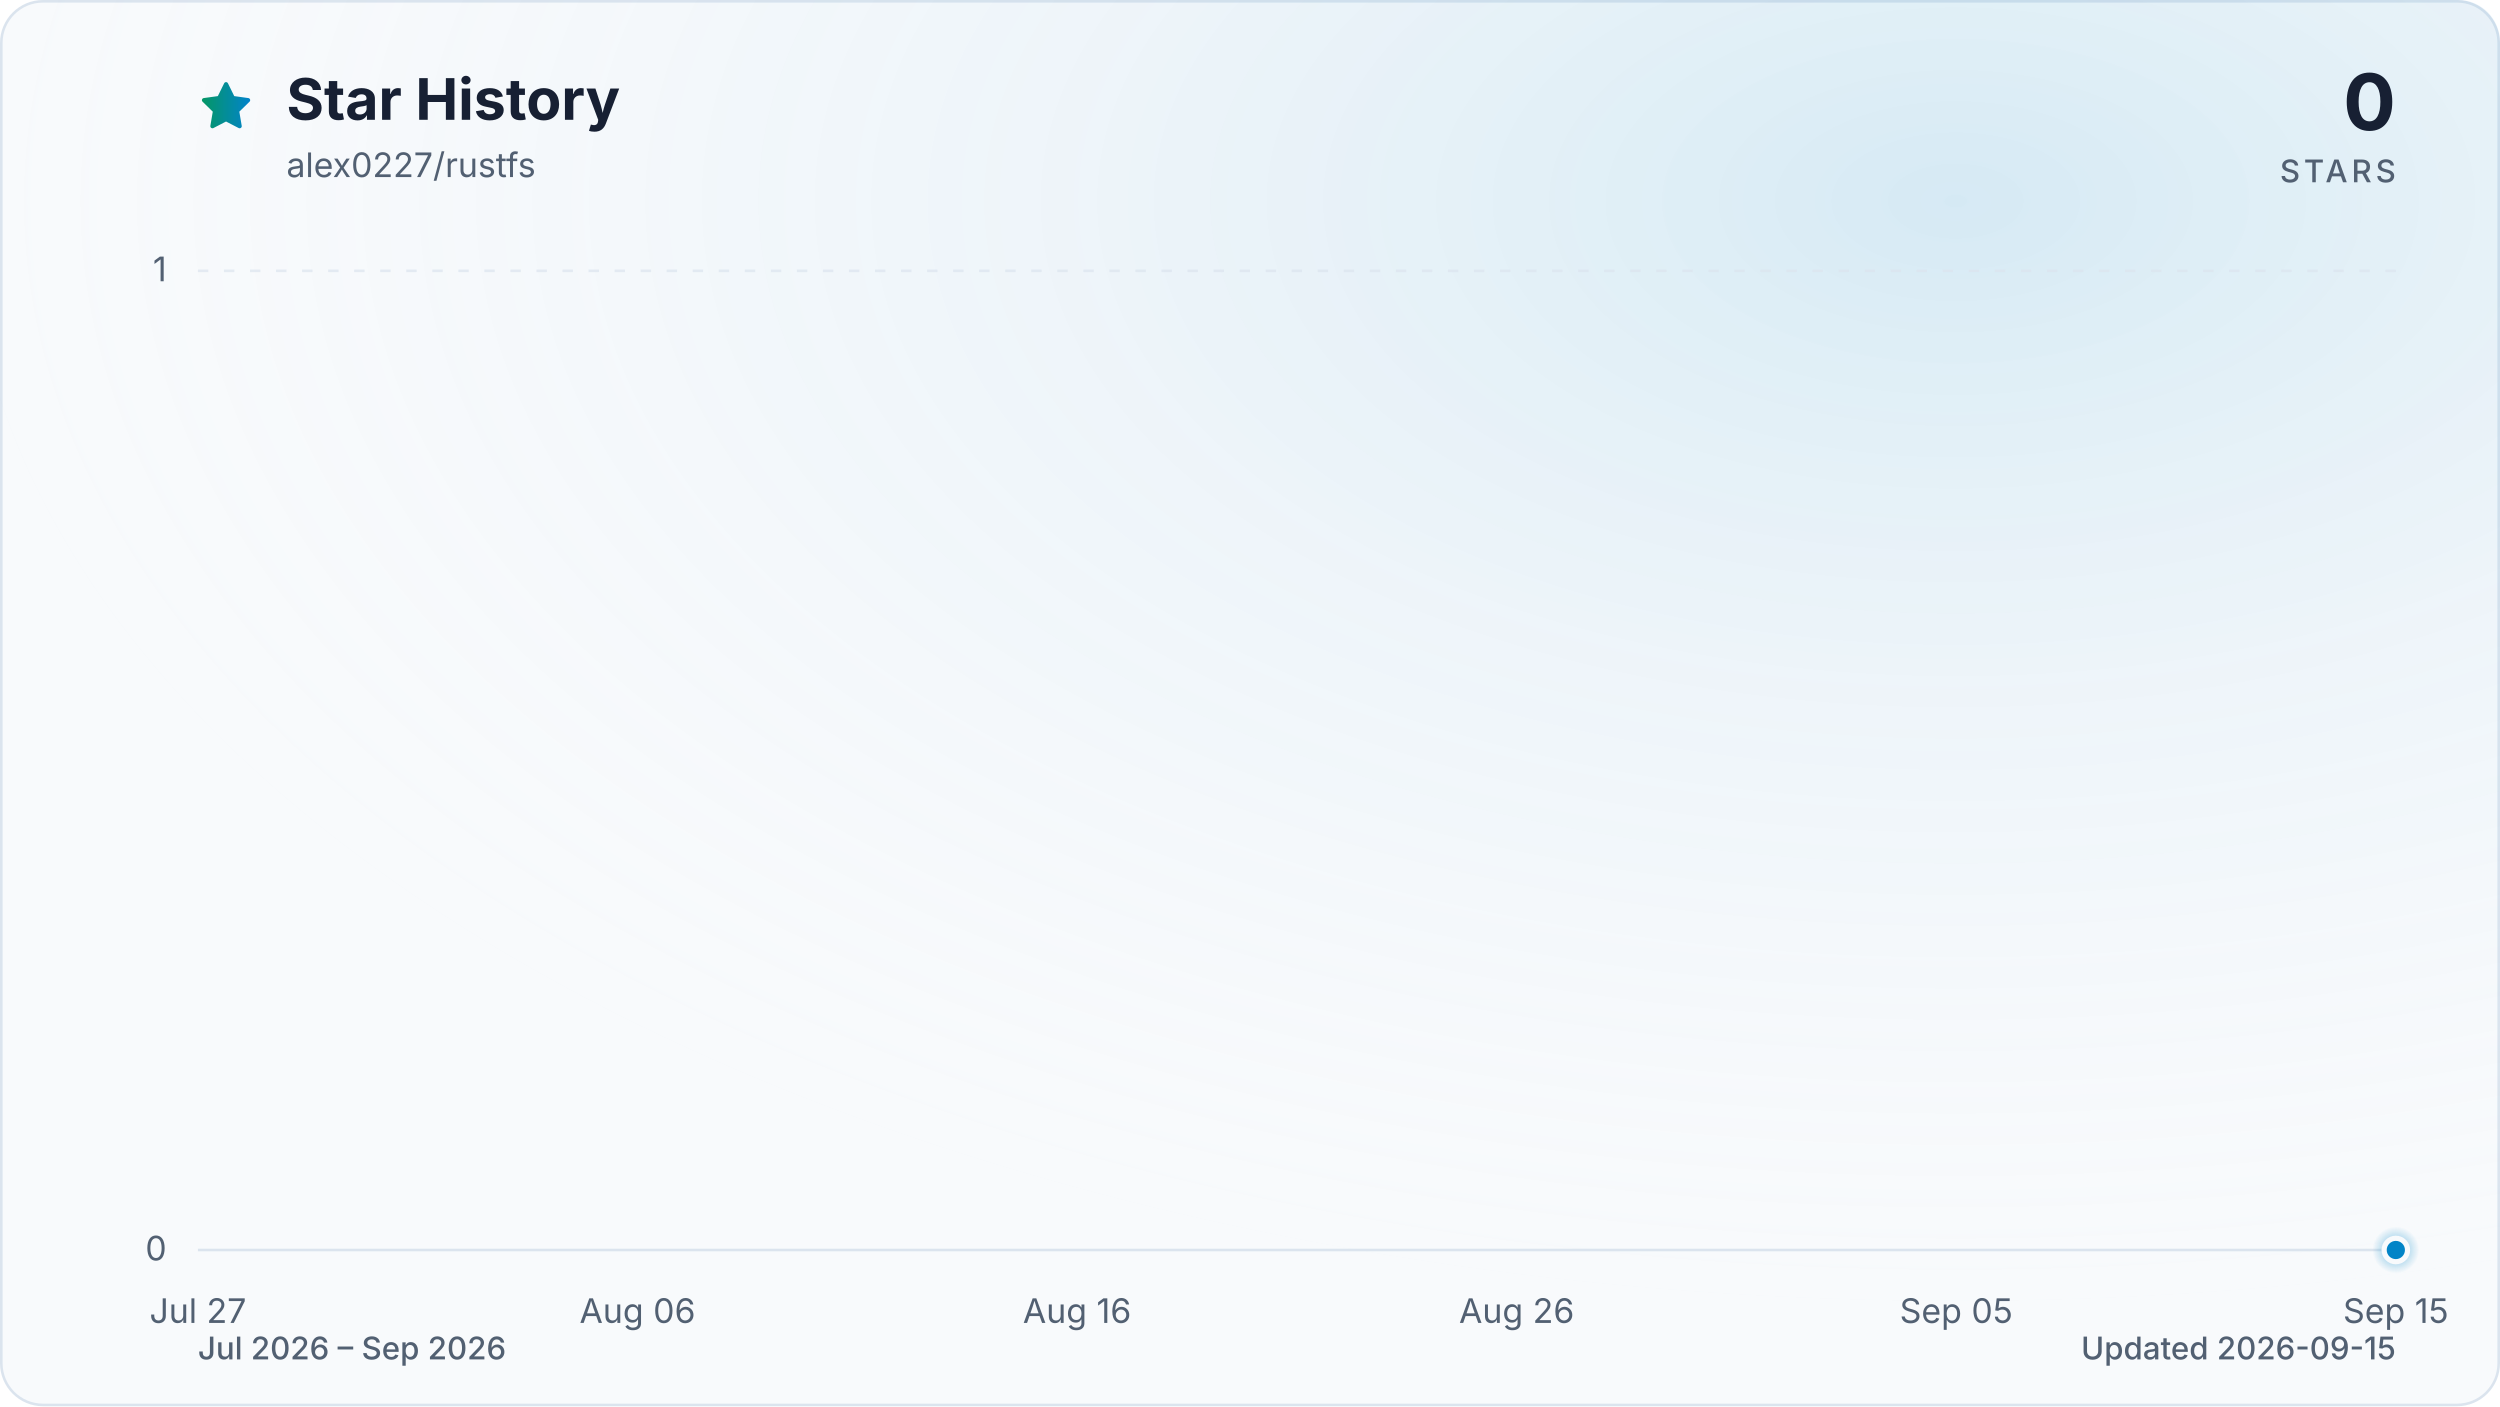
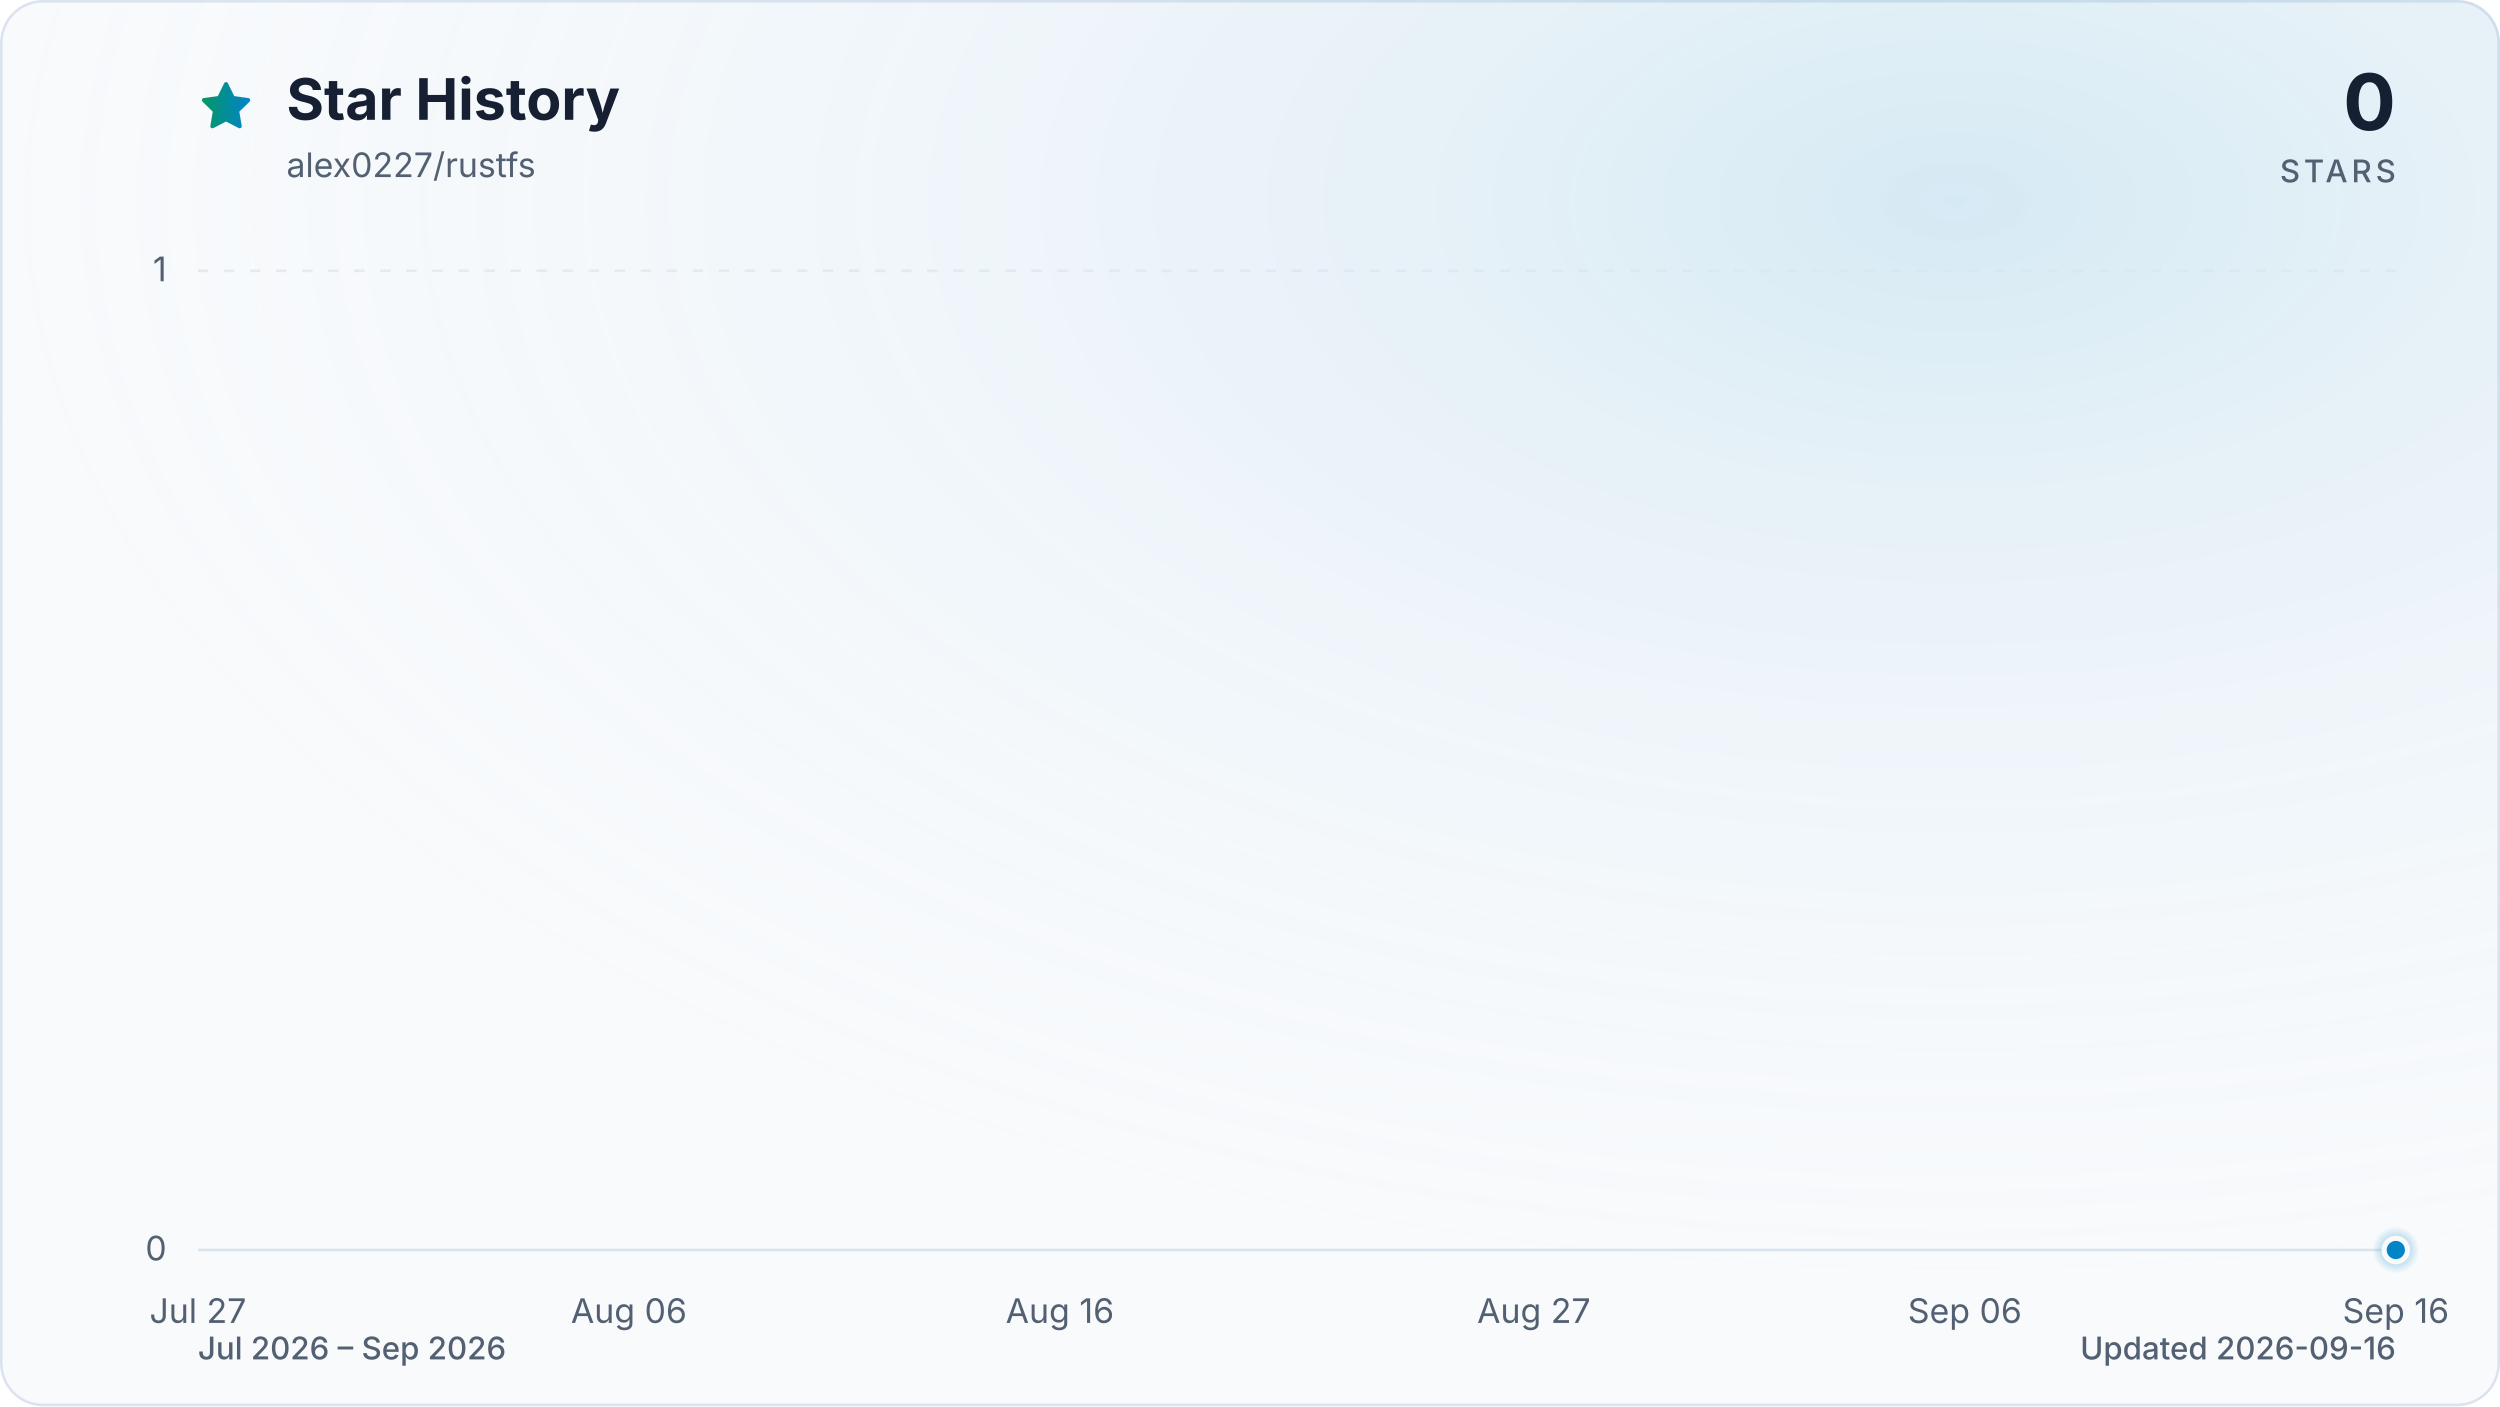
<svg xmlns="http://www.w3.org/2000/svg" viewBox="0 0 960 540" role="img" aria-labelledby="title description" data-style="gradient" data-variant="glow" data-animated="true">
  <defs>
    <linearGradient id="trend" x1="0" y1="0" x2="1" y2="0">
      <stop offset="0%" stop-color="#059669" />
      <stop offset="100%" stop-color="#0284c7" />
    </linearGradient>
    <linearGradient id="area" x1="0" y1="0" x2="0" y2="1">
      <stop offset="0%" stop-color="#059669" stop-opacity="0.30" />
      <stop offset="55%" stop-color="#0284c7" stop-opacity="0.10" />
      <stop offset="100%" stop-color="#0284c7" stop-opacity="0.01" />
    </linearGradient>
    <radialGradient id="marker-halo" cx="50%" cy="50%" r="50%">
      <stop offset="0%" stop-color="#0284c7" stop-opacity="0.55" />
      <stop offset="100%" stop-color="#0284c7" stop-opacity="0" />
    </radialGradient>
    <radialGradient id="surface-glow" cx="78%" cy="14%" r="80%">
      <stop offset="0%" stop-color="#0284c7" stop-opacity="0.14" />
      <stop offset="100%" stop-color="#f8fafc" stop-opacity="0" />
    </radialGradient>
    <filter id="trend-glow" x="-20%" y="-20%" width="140%" height="140%">
      <feGaussianBlur stdDeviation="7" />
    </filter>
  </defs>
  <style>
.trend-enter{transform-box:fill-box;transform-origin:center;animation:trend-enter 520ms cubic-bezier(0.16,1,0.3,1)}
.marker-enter{transform-box:fill-box;transform-origin:center;animation:marker-enter 320ms cubic-bezier(0.16,1,0.3,1) 200ms both}
.marker-pulse{transform-box:fill-box;transform-origin:center;animation:marker-pulse 2.6s ease-out infinite}
@keyframes trend-enter{from{opacity:.35;transform:translateY(10px)}to{opacity:1;transform:translateY(0)}}
@keyframes marker-enter{from{opacity:0;transform:scale(.4)}to{opacity:1;transform:scale(1)}}
@keyframes marker-pulse{0%{opacity:.5;transform:scale(.7)}70%,100%{opacity:0;transform:scale(2.1)}}
@media (prefers-reduced-motion:reduce){.trend-enter,.marker-enter,.marker-pulse{animation:none!important}}
@media (prefers-reduced-motion:reduce){.marker-pulse{opacity:0}}
</style>
  <rect x="0.5" y="0.5" width="959" height="539" fill="#f8fafc" stroke="#dbe4ee" stroke-width="1" rx="16" />
  <rect width="960" height="540" fill="url(#surface-glow)" rx="16" />
  <path d="M12 2.6l2.9 5.9 6.5.9-4.7 4.6 1.1 6.5-5.8-3-5.8 3 1.1-6.5-4.7-4.6 6.5-.9L12 2.6Z" transform="translate(76 30) scale(.9)" fill="url(#trend)" stroke="url(#trend)" stroke-width="1.8" stroke-linejoin="round" aria-hidden="true" />
  <text x="110" y="46" fill="#172033" font-family="ui-sans-serif, system-ui, -apple-system, BlinkMacSystemFont, 'Segoe UI', sans-serif" font-size="22" font-weight="700">Star History</text>
  <text x="110" y="68" fill="#526072" font-family="ui-sans-serif, system-ui, -apple-system, BlinkMacSystemFont, 'Segoe UI', sans-serif" font-size="13">alex0227/rustfs</text>
  <text x="920" y="50" fill="#172033" font-family="ui-sans-serif, system-ui, -apple-system, BlinkMacSystemFont, 'Segoe UI', sans-serif" font-size="30" font-weight="700" text-anchor="end">0</text>
  <text x="920" y="70" fill="#526072" font-family="ui-sans-serif, system-ui, -apple-system, BlinkMacSystemFont, 'Segoe UI', sans-serif" font-size="12" font-weight="500" letter-spacing="1.5" text-anchor="end">STARS</text>
  <line x1="76" y1="480.0" x2="920" y2="480.0" stroke="#dbe4ee" stroke-width="1" stroke-dasharray="0" opacity="1" />
  <text x="64" y="484.0" fill="#526072" font-family="ui-sans-serif, system-ui, -apple-system, BlinkMacSystemFont, 'Segoe UI', sans-serif" font-size="13" text-anchor="end">0</text>
  <line x1="76" y1="104.0" x2="920" y2="104.0" stroke="#dbe4ee" stroke-width="1" stroke-dasharray="4 6" opacity="0.7" />
  <text x="64" y="108.0" fill="#526072" font-family="ui-sans-serif, system-ui, -apple-system, BlinkMacSystemFont, 'Segoe UI', sans-serif" font-size="13" text-anchor="end">1</text>
  <text x="76.0" y="508" fill="#526072" font-family="ui-sans-serif, system-ui, -apple-system, BlinkMacSystemFont, 'Segoe UI', sans-serif" font-size="13" text-anchor="middle">Jul 27</text>
-   <text x="244.8" y="508" fill="#526072" font-family="ui-sans-serif, system-ui, -apple-system, BlinkMacSystemFont, 'Segoe UI', sans-serif" font-size="13" text-anchor="middle">Aug 06</text>
-   <text x="413.6" y="508" fill="#526072" font-family="ui-sans-serif, system-ui, -apple-system, BlinkMacSystemFont, 'Segoe UI', sans-serif" font-size="13" text-anchor="middle">Aug 16</text>
-   <text x="582.4" y="508" fill="#526072" font-family="ui-sans-serif, system-ui, -apple-system, BlinkMacSystemFont, 'Segoe UI', sans-serif" font-size="13" text-anchor="middle">Aug 26</text>
-   <text x="751.2" y="508" fill="#526072" font-family="ui-sans-serif, system-ui, -apple-system, BlinkMacSystemFont, 'Segoe UI', sans-serif" font-size="13" text-anchor="middle">Sep 05</text>
-   <text x="920.0" y="508" fill="#526072" font-family="ui-sans-serif, system-ui, -apple-system, BlinkMacSystemFont, 'Segoe UI', sans-serif" font-size="13" text-anchor="middle">Sep 15</text>
+   <text x="241.5" y="508" fill="#526072" font-family="ui-sans-serif, system-ui, -apple-system, BlinkMacSystemFont, 'Segoe UI', sans-serif" font-size="13" text-anchor="middle">Aug 06</text>
+   <text x="407.0" y="508" fill="#526072" font-family="ui-sans-serif, system-ui, -apple-system, BlinkMacSystemFont, 'Segoe UI', sans-serif" font-size="13" text-anchor="middle">Aug 16</text>
+   <text x="589.0" y="508" fill="#526072" font-family="ui-sans-serif, system-ui, -apple-system, BlinkMacSystemFont, 'Segoe UI', sans-serif" font-size="13" text-anchor="middle">Aug 27</text>
+   <text x="754.5" y="508" fill="#526072" font-family="ui-sans-serif, system-ui, -apple-system, BlinkMacSystemFont, 'Segoe UI', sans-serif" font-size="13" text-anchor="middle">Sep 06</text>
+   <text x="920.0" y="508" fill="#526072" font-family="ui-sans-serif, system-ui, -apple-system, BlinkMacSystemFont, 'Segoe UI', sans-serif" font-size="13" text-anchor="middle">Sep 16</text>
  <g class="trend-enter">
-     <path d="M 76.0 480.0 C 81.6 480.0, 87.3 480.0, 92.9 480.0 C 98.5 480.0, 104.1 480.0, 109.8 480.0 C 115.4 480.0, 121.0 480.0, 126.6 480.0 C 132.3 480.0, 137.9 480.0, 143.5 480.0 C 149.1 480.0, 154.8 480.0, 160.4 480.0 C 166.0 480.0, 171.7 480.0, 177.3 480.0 C 182.9 480.0, 188.5 480.0, 194.2 480.0 C 199.8 480.0, 205.4 480.0, 211.0 480.0 C 216.7 480.0, 222.3 480.0, 227.9 480.0 C 233.5 480.0, 239.2 480.0, 244.8 480.0 C 250.4 480.0, 256.1 480.0, 261.7 480.0 C 267.3 480.0, 272.9 480.0, 278.6 480.0 C 284.2 480.0, 289.8 480.0, 295.4 480.0 C 301.1 480.0, 306.7 480.0, 312.3 480.0 C 317.9 480.0, 323.6 480.0, 329.2 480.0 C 334.8 480.0, 340.5 480.0, 346.1 480.0 C 351.7 480.0, 357.3 480.0, 363.0 480.0 C 368.6 480.0, 374.2 480.0, 379.8 480.0 C 385.5 480.0, 391.1 480.0, 396.7 480.0 C 402.3 480.0, 408.0 480.0, 413.6 480.0 C 419.2 480.0, 424.9 480.0, 430.5 480.0 C 436.1 480.0, 441.7 480.0, 447.4 480.0 C 453.0 480.0, 458.6 480.0, 464.2 480.0 C 469.9 480.0, 475.5 480.0, 481.1 480.0 C 486.7 480.0, 492.4 480.0, 498.0 480.0 C 503.6 480.0, 509.3 480.0, 514.9 480.0 C 520.5 480.0, 526.1 480.0, 531.8 480.0 C 537.4 480.0, 543.0 480.0, 548.6 480.0 C 554.3 480.0, 559.9 480.0, 565.5 480.0 C 571.1 480.0, 576.8 480.0, 582.4 480.0 C 588.0 480.0, 593.7 480.0, 599.3 480.0 C 604.9 480.0, 610.5 480.0, 616.2 480.0 C 621.8 480.0, 627.4 480.0, 633.0 480.0 C 638.7 480.0, 644.3 480.0, 649.9 480.0 C 655.5 480.0, 661.2 480.0, 666.8 480.0 C 672.4 480.0, 678.1 480.0, 683.7 480.0 C 689.3 480.0, 694.9 480.0, 700.6 480.0 C 706.2 480.0, 711.8 480.0, 717.4 480.0 C 723.1 480.0, 728.7 480.0, 734.3 480.0 C 739.9 480.0, 745.6 480.0, 751.2 480.0 C 756.8 480.0, 762.5 480.0, 768.1 480.0 C 773.7 480.0, 779.3 480.0, 785.0 480.0 C 790.6 480.0, 796.2 480.0, 801.8 480.0 C 807.5 480.0, 813.1 480.0, 818.7 480.0 C 824.3 480.0, 830.0 480.0, 835.6 480.0 C 841.2 480.0, 846.9 480.0, 852.5 480.0 C 858.1 480.0, 863.7 480.0, 869.4 480.0 C 875.0 480.0, 880.6 480.0, 886.2 480.0 C 891.9 480.0, 897.5 480.0, 903.1 480.0 C 908.7 480.0, 914.4 480.0, 920.0 480.0 L 920.0 480.0 L 76.0 480.0 Z" fill="url(#area)" />
-     <path d="M 76.0 480.0 C 81.6 480.0, 87.3 480.0, 92.9 480.0 C 98.5 480.0, 104.1 480.0, 109.8 480.0 C 115.4 480.0, 121.0 480.0, 126.6 480.0 C 132.3 480.0, 137.9 480.0, 143.5 480.0 C 149.1 480.0, 154.8 480.0, 160.4 480.0 C 166.0 480.0, 171.7 480.0, 177.3 480.0 C 182.9 480.0, 188.5 480.0, 194.2 480.0 C 199.8 480.0, 205.4 480.0, 211.0 480.0 C 216.7 480.0, 222.3 480.0, 227.9 480.0 C 233.5 480.0, 239.2 480.0, 244.8 480.0 C 250.4 480.0, 256.1 480.0, 261.7 480.0 C 267.3 480.0, 272.9 480.0, 278.6 480.0 C 284.2 480.0, 289.8 480.0, 295.4 480.0 C 301.1 480.0, 306.7 480.0, 312.3 480.0 C 317.9 480.0, 323.6 480.0, 329.2 480.0 C 334.8 480.0, 340.5 480.0, 346.1 480.0 C 351.7 480.0, 357.3 480.0, 363.0 480.0 C 368.6 480.0, 374.2 480.0, 379.8 480.0 C 385.5 480.0, 391.1 480.0, 396.7 480.0 C 402.3 480.0, 408.0 480.0, 413.6 480.0 C 419.2 480.0, 424.9 480.0, 430.5 480.0 C 436.1 480.0, 441.7 480.0, 447.4 480.0 C 453.0 480.0, 458.6 480.0, 464.2 480.0 C 469.9 480.0, 475.5 480.0, 481.1 480.0 C 486.7 480.0, 492.4 480.0, 498.0 480.0 C 503.6 480.0, 509.3 480.0, 514.9 480.0 C 520.5 480.0, 526.1 480.0, 531.8 480.0 C 537.4 480.0, 543.0 480.0, 548.6 480.0 C 554.3 480.0, 559.9 480.0, 565.5 480.0 C 571.1 480.0, 576.8 480.0, 582.4 480.0 C 588.0 480.0, 593.7 480.0, 599.3 480.0 C 604.9 480.0, 610.5 480.0, 616.2 480.0 C 621.8 480.0, 627.4 480.0, 633.0 480.0 C 638.7 480.0, 644.3 480.0, 649.9 480.0 C 655.5 480.0, 661.2 480.0, 666.8 480.0 C 672.4 480.0, 678.1 480.0, 683.7 480.0 C 689.3 480.0, 694.9 480.0, 700.6 480.0 C 706.2 480.0, 711.8 480.0, 717.4 480.0 C 723.1 480.0, 728.7 480.0, 734.3 480.0 C 739.9 480.0, 745.6 480.0, 751.2 480.0 C 756.8 480.0, 762.5 480.0, 768.1 480.0 C 773.7 480.0, 779.3 480.0, 785.0 480.0 C 790.6 480.0, 796.2 480.0, 801.8 480.0 C 807.5 480.0, 813.1 480.0, 818.7 480.0 C 824.3 480.0, 830.0 480.0, 835.6 480.0 C 841.2 480.0, 846.9 480.0, 852.5 480.0 C 858.1 480.0, 863.7 480.0, 869.4 480.0 C 875.0 480.0, 880.6 480.0, 886.2 480.0 C 891.9 480.0, 897.5 480.0, 903.1 480.0 C 908.7 480.0, 914.4 480.0, 920.0 480.0" fill="none" stroke="url(#trend)" stroke-width="12" stroke-linecap="round" stroke-linejoin="round" opacity="0.16" filter="url(#trend-glow)" />
-     <path d="M 76.0 480.0 C 81.6 480.0, 87.3 480.0, 92.9 480.0 C 98.5 480.0, 104.1 480.0, 109.8 480.0 C 115.4 480.0, 121.0 480.0, 126.6 480.0 C 132.3 480.0, 137.9 480.0, 143.5 480.0 C 149.1 480.0, 154.8 480.0, 160.4 480.0 C 166.0 480.0, 171.7 480.0, 177.3 480.0 C 182.9 480.0, 188.5 480.0, 194.2 480.0 C 199.8 480.0, 205.4 480.0, 211.0 480.0 C 216.7 480.0, 222.3 480.0, 227.9 480.0 C 233.5 480.0, 239.2 480.0, 244.8 480.0 C 250.4 480.0, 256.1 480.0, 261.7 480.0 C 267.3 480.0, 272.9 480.0, 278.6 480.0 C 284.2 480.0, 289.8 480.0, 295.4 480.0 C 301.1 480.0, 306.7 480.0, 312.3 480.0 C 317.9 480.0, 323.6 480.0, 329.2 480.0 C 334.8 480.0, 340.5 480.0, 346.1 480.0 C 351.7 480.0, 357.3 480.0, 363.0 480.0 C 368.6 480.0, 374.2 480.0, 379.8 480.0 C 385.5 480.0, 391.1 480.0, 396.7 480.0 C 402.3 480.0, 408.0 480.0, 413.6 480.0 C 419.2 480.0, 424.9 480.0, 430.5 480.0 C 436.1 480.0, 441.7 480.0, 447.4 480.0 C 453.0 480.0, 458.6 480.0, 464.2 480.0 C 469.9 480.0, 475.5 480.0, 481.1 480.0 C 486.7 480.0, 492.4 480.0, 498.0 480.0 C 503.6 480.0, 509.3 480.0, 514.9 480.0 C 520.5 480.0, 526.1 480.0, 531.8 480.0 C 537.4 480.0, 543.0 480.0, 548.6 480.0 C 554.3 480.0, 559.9 480.0, 565.5 480.0 C 571.1 480.0, 576.8 480.0, 582.4 480.0 C 588.0 480.0, 593.7 480.0, 599.3 480.0 C 604.9 480.0, 610.5 480.0, 616.2 480.0 C 621.8 480.0, 627.4 480.0, 633.0 480.0 C 638.7 480.0, 644.3 480.0, 649.9 480.0 C 655.5 480.0, 661.2 480.0, 666.8 480.0 C 672.4 480.0, 678.1 480.0, 683.7 480.0 C 689.3 480.0, 694.9 480.0, 700.6 480.0 C 706.2 480.0, 711.8 480.0, 717.4 480.0 C 723.1 480.0, 728.7 480.0, 734.3 480.0 C 739.9 480.0, 745.6 480.0, 751.2 480.0 C 756.8 480.0, 762.5 480.0, 768.1 480.0 C 773.7 480.0, 779.3 480.0, 785.0 480.0 C 790.6 480.0, 796.2 480.0, 801.8 480.0 C 807.5 480.0, 813.1 480.0, 818.7 480.0 C 824.3 480.0, 830.0 480.0, 835.6 480.0 C 841.2 480.0, 846.9 480.0, 852.5 480.0 C 858.1 480.0, 863.7 480.0, 869.4 480.0 C 875.0 480.0, 880.6 480.0, 886.2 480.0 C 891.9 480.0, 897.5 480.0, 903.1 480.0 C 908.7 480.0, 914.4 480.0, 920.0 480.0" fill="none" stroke="url(#trend)" stroke-width="3" stroke-linecap="round" stroke-linejoin="round" />
+     <path d="M 76.0 480.0 C 81.5 480.0, 87.0 480.0, 92.5 480.0 C 98.1 480.0, 103.6 480.0, 109.1 480.0 C 114.6 480.0, 120.1 480.0, 125.6 480.0 C 131.2 480.0, 136.7 480.0, 142.2 480.0 C 147.7 480.0, 153.2 480.0, 158.7 480.0 C 164.3 480.0, 169.8 480.0, 175.3 480.0 C 180.8 480.0, 186.3 480.0, 191.8 480.0 C 197.4 480.0, 202.9 480.0, 208.4 480.0 C 213.9 480.0, 219.4 480.0, 224.9 480.0 C 230.5 480.0, 236.0 480.0, 241.5 480.0 C 247.0 480.0, 252.5 480.0, 258.0 480.0 C 263.6 480.0, 269.1 480.0, 274.6 480.0 C 280.1 480.0, 285.6 480.0, 291.1 480.0 C 296.7 480.0, 302.2 480.0, 307.7 480.0 C 313.2 480.0, 318.7 480.0, 324.2 480.0 C 329.8 480.0, 335.3 480.0, 340.8 480.0 C 346.3 480.0, 351.8 480.0, 357.3 480.0 C 362.8 480.0, 368.4 480.0, 373.9 480.0 C 379.4 480.0, 384.9 480.0, 390.4 480.0 C 395.9 480.0, 401.5 480.0, 407.0 480.0 C 412.5 480.0, 418.0 480.0, 423.5 480.0 C 429.0 480.0, 434.6 480.0, 440.1 480.0 C 445.6 480.0, 451.1 480.0, 456.6 480.0 C 462.1 480.0, 467.7 480.0, 473.2 480.0 C 478.7 480.0, 484.2 480.0, 489.7 480.0 C 495.2 480.0, 500.8 480.0, 506.3 480.0 C 511.8 480.0, 517.3 480.0, 522.8 480.0 C 528.3 480.0, 533.9 480.0, 539.4 480.0 C 544.9 480.0, 550.4 480.0, 555.9 480.0 C 561.4 480.0, 567.0 480.0, 572.5 480.0 C 578.0 480.0, 583.5 480.0, 589.0 480.0 C 594.5 480.0, 600.1 480.0, 605.6 480.0 C 611.1 480.0, 616.6 480.0, 622.1 480.0 C 627.6 480.0, 633.2 480.0, 638.7 480.0 C 644.2 480.0, 649.7 480.0, 655.2 480.0 C 660.7 480.0, 666.2 480.0, 671.8 480.0 C 677.3 480.0, 682.8 480.0, 688.3 480.0 C 693.8 480.0, 699.3 480.0, 704.9 480.0 C 710.4 480.0, 715.9 480.0, 721.4 480.0 C 726.9 480.0, 732.4 480.0, 738.0 480.0 C 743.5 480.0, 749.0 480.0, 754.5 480.0 C 760.0 480.0, 765.5 480.0, 771.1 480.0 C 776.6 480.0, 782.1 480.0, 787.6 480.0 C 793.1 480.0, 798.6 480.0, 804.2 480.0 C 809.7 480.0, 815.2 480.0, 820.7 480.0 C 826.2 480.0, 831.7 480.0, 837.3 480.0 C 842.8 480.0, 848.3 480.0, 853.8 480.0 C 859.3 480.0, 864.8 480.0, 870.4 480.0 C 875.9 480.0, 881.4 480.0, 886.9 480.0 C 892.4 480.0, 897.9 480.0, 903.5 480.0 C 909.0 480.0, 914.5 480.0, 920.0 480.0 L 920.0 480.0 L 76.0 480.0 Z" fill="url(#area)" />
+     <path d="M 76.0 480.0 C 81.5 480.0, 87.0 480.0, 92.5 480.0 C 98.1 480.0, 103.6 480.0, 109.1 480.0 C 114.6 480.0, 120.1 480.0, 125.6 480.0 C 131.2 480.0, 136.7 480.0, 142.2 480.0 C 147.7 480.0, 153.2 480.0, 158.7 480.0 C 164.3 480.0, 169.8 480.0, 175.3 480.0 C 180.8 480.0, 186.3 480.0, 191.8 480.0 C 197.4 480.0, 202.9 480.0, 208.4 480.0 C 213.9 480.0, 219.4 480.0, 224.9 480.0 C 230.5 480.0, 236.0 480.0, 241.5 480.0 C 247.0 480.0, 252.5 480.0, 258.0 480.0 C 263.6 480.0, 269.1 480.0, 274.6 480.0 C 280.1 480.0, 285.6 480.0, 291.1 480.0 C 296.7 480.0, 302.2 480.0, 307.7 480.0 C 313.2 480.0, 318.7 480.0, 324.2 480.0 C 329.8 480.0, 335.3 480.0, 340.8 480.0 C 346.3 480.0, 351.8 480.0, 357.3 480.0 C 362.8 480.0, 368.4 480.0, 373.9 480.0 C 379.4 480.0, 384.9 480.0, 390.4 480.0 C 395.9 480.0, 401.5 480.0, 407.0 480.0 C 412.5 480.0, 418.0 480.0, 423.5 480.0 C 429.0 480.0, 434.6 480.0, 440.1 480.0 C 445.6 480.0, 451.1 480.0, 456.6 480.0 C 462.1 480.0, 467.7 480.0, 473.2 480.0 C 478.7 480.0, 484.2 480.0, 489.7 480.0 C 495.2 480.0, 500.8 480.0, 506.3 480.0 C 511.8 480.0, 517.3 480.0, 522.8 480.0 C 528.3 480.0, 533.9 480.0, 539.4 480.0 C 544.9 480.0, 550.4 480.0, 555.9 480.0 C 561.4 480.0, 567.0 480.0, 572.5 480.0 C 578.0 480.0, 583.5 480.0, 589.0 480.0 C 594.5 480.0, 600.1 480.0, 605.6 480.0 C 611.1 480.0, 616.6 480.0, 622.1 480.0 C 627.6 480.0, 633.2 480.0, 638.7 480.0 C 644.2 480.0, 649.7 480.0, 655.2 480.0 C 660.7 480.0, 666.2 480.0, 671.8 480.0 C 677.3 480.0, 682.8 480.0, 688.3 480.0 C 693.8 480.0, 699.3 480.0, 704.9 480.0 C 710.4 480.0, 715.9 480.0, 721.4 480.0 C 726.9 480.0, 732.4 480.0, 738.0 480.0 C 743.5 480.0, 749.0 480.0, 754.5 480.0 C 760.0 480.0, 765.5 480.0, 771.1 480.0 C 776.6 480.0, 782.1 480.0, 787.6 480.0 C 793.1 480.0, 798.6 480.0, 804.2 480.0 C 809.7 480.0, 815.2 480.0, 820.7 480.0 C 826.2 480.0, 831.7 480.0, 837.3 480.0 C 842.8 480.0, 848.3 480.0, 853.8 480.0 C 859.3 480.0, 864.8 480.0, 870.4 480.0 C 875.9 480.0, 881.4 480.0, 886.9 480.0 C 892.4 480.0, 897.9 480.0, 903.5 480.0 C 909.0 480.0, 914.5 480.0, 920.0 480.0" fill="none" stroke="url(#trend)" stroke-width="12" stroke-linecap="round" stroke-linejoin="round" opacity="0.16" filter="url(#trend-glow)" />
+     <path d="M 76.0 480.0 C 81.5 480.0, 87.0 480.0, 92.5 480.0 C 98.1 480.0, 103.6 480.0, 109.1 480.0 C 114.6 480.0, 120.1 480.0, 125.6 480.0 C 131.2 480.0, 136.7 480.0, 142.2 480.0 C 147.7 480.0, 153.2 480.0, 158.7 480.0 C 164.3 480.0, 169.8 480.0, 175.3 480.0 C 180.8 480.0, 186.3 480.0, 191.8 480.0 C 197.4 480.0, 202.9 480.0, 208.4 480.0 C 213.9 480.0, 219.4 480.0, 224.9 480.0 C 230.5 480.0, 236.0 480.0, 241.5 480.0 C 247.0 480.0, 252.5 480.0, 258.0 480.0 C 263.6 480.0, 269.1 480.0, 274.6 480.0 C 280.1 480.0, 285.6 480.0, 291.1 480.0 C 296.7 480.0, 302.2 480.0, 307.7 480.0 C 313.2 480.0, 318.7 480.0, 324.2 480.0 C 329.8 480.0, 335.3 480.0, 340.8 480.0 C 346.3 480.0, 351.8 480.0, 357.3 480.0 C 362.8 480.0, 368.4 480.0, 373.9 480.0 C 379.4 480.0, 384.9 480.0, 390.4 480.0 C 395.9 480.0, 401.5 480.0, 407.0 480.0 C 412.5 480.0, 418.0 480.0, 423.5 480.0 C 429.0 480.0, 434.6 480.0, 440.1 480.0 C 445.6 480.0, 451.1 480.0, 456.6 480.0 C 462.1 480.0, 467.7 480.0, 473.2 480.0 C 478.7 480.0, 484.2 480.0, 489.7 480.0 C 495.2 480.0, 500.8 480.0, 506.3 480.0 C 511.8 480.0, 517.3 480.0, 522.8 480.0 C 528.3 480.0, 533.9 480.0, 539.4 480.0 C 544.9 480.0, 550.4 480.0, 555.9 480.0 C 561.4 480.0, 567.0 480.0, 572.5 480.0 C 578.0 480.0, 583.5 480.0, 589.0 480.0 C 594.5 480.0, 600.1 480.0, 605.6 480.0 C 611.1 480.0, 616.6 480.0, 622.1 480.0 C 627.6 480.0, 633.2 480.0, 638.7 480.0 C 644.2 480.0, 649.7 480.0, 655.2 480.0 C 660.7 480.0, 666.2 480.0, 671.8 480.0 C 677.3 480.0, 682.8 480.0, 688.3 480.0 C 693.8 480.0, 699.3 480.0, 704.9 480.0 C 710.4 480.0, 715.9 480.0, 721.4 480.0 C 726.9 480.0, 732.4 480.0, 738.0 480.0 C 743.5 480.0, 749.0 480.0, 754.5 480.0 C 760.0 480.0, 765.5 480.0, 771.1 480.0 C 776.6 480.0, 782.1 480.0, 787.6 480.0 C 793.1 480.0, 798.6 480.0, 804.2 480.0 C 809.7 480.0, 815.2 480.0, 820.7 480.0 C 826.2 480.0, 831.7 480.0, 837.3 480.0 C 842.8 480.0, 848.3 480.0, 853.8 480.0 C 859.3 480.0, 864.8 480.0, 870.4 480.0 C 875.9 480.0, 881.4 480.0, 886.9 480.0 C 892.4 480.0, 897.9 480.0, 903.5 480.0 C 909.0 480.0, 914.5 480.0, 920.0 480.0" fill="none" stroke="url(#trend)" stroke-width="3" stroke-linecap="round" stroke-linejoin="round" />
  </g>
  <g class="marker-enter">
    <circle class="marker-pulse" cx="920.0" cy="480.0" r="9" fill="url(#marker-halo)" />
    <circle cx="920.0" cy="480.0" r="4.5" fill="#0284c7" stroke="#f8fafc" stroke-width="2" />
  </g>
  <text x="76" y="522" fill="#526072" font-family="ui-sans-serif, system-ui, -apple-system, BlinkMacSystemFont, 'Segoe UI', sans-serif" font-size="12" font-weight="500">Jul 2026 – Sep 2026</text>
-   <text x="920" y="522" fill="#526072" font-family="ui-sans-serif, system-ui, -apple-system, BlinkMacSystemFont, 'Segoe UI', sans-serif" font-size="12" font-weight="500" text-anchor="end">Updated 2026-09-15</text>
+   <text x="920" y="522" fill="#526072" font-family="ui-sans-serif, system-ui, -apple-system, BlinkMacSystemFont, 'Segoe UI', sans-serif" font-size="12" font-weight="500" text-anchor="end">Updated 2026-09-16</text>
</svg>
